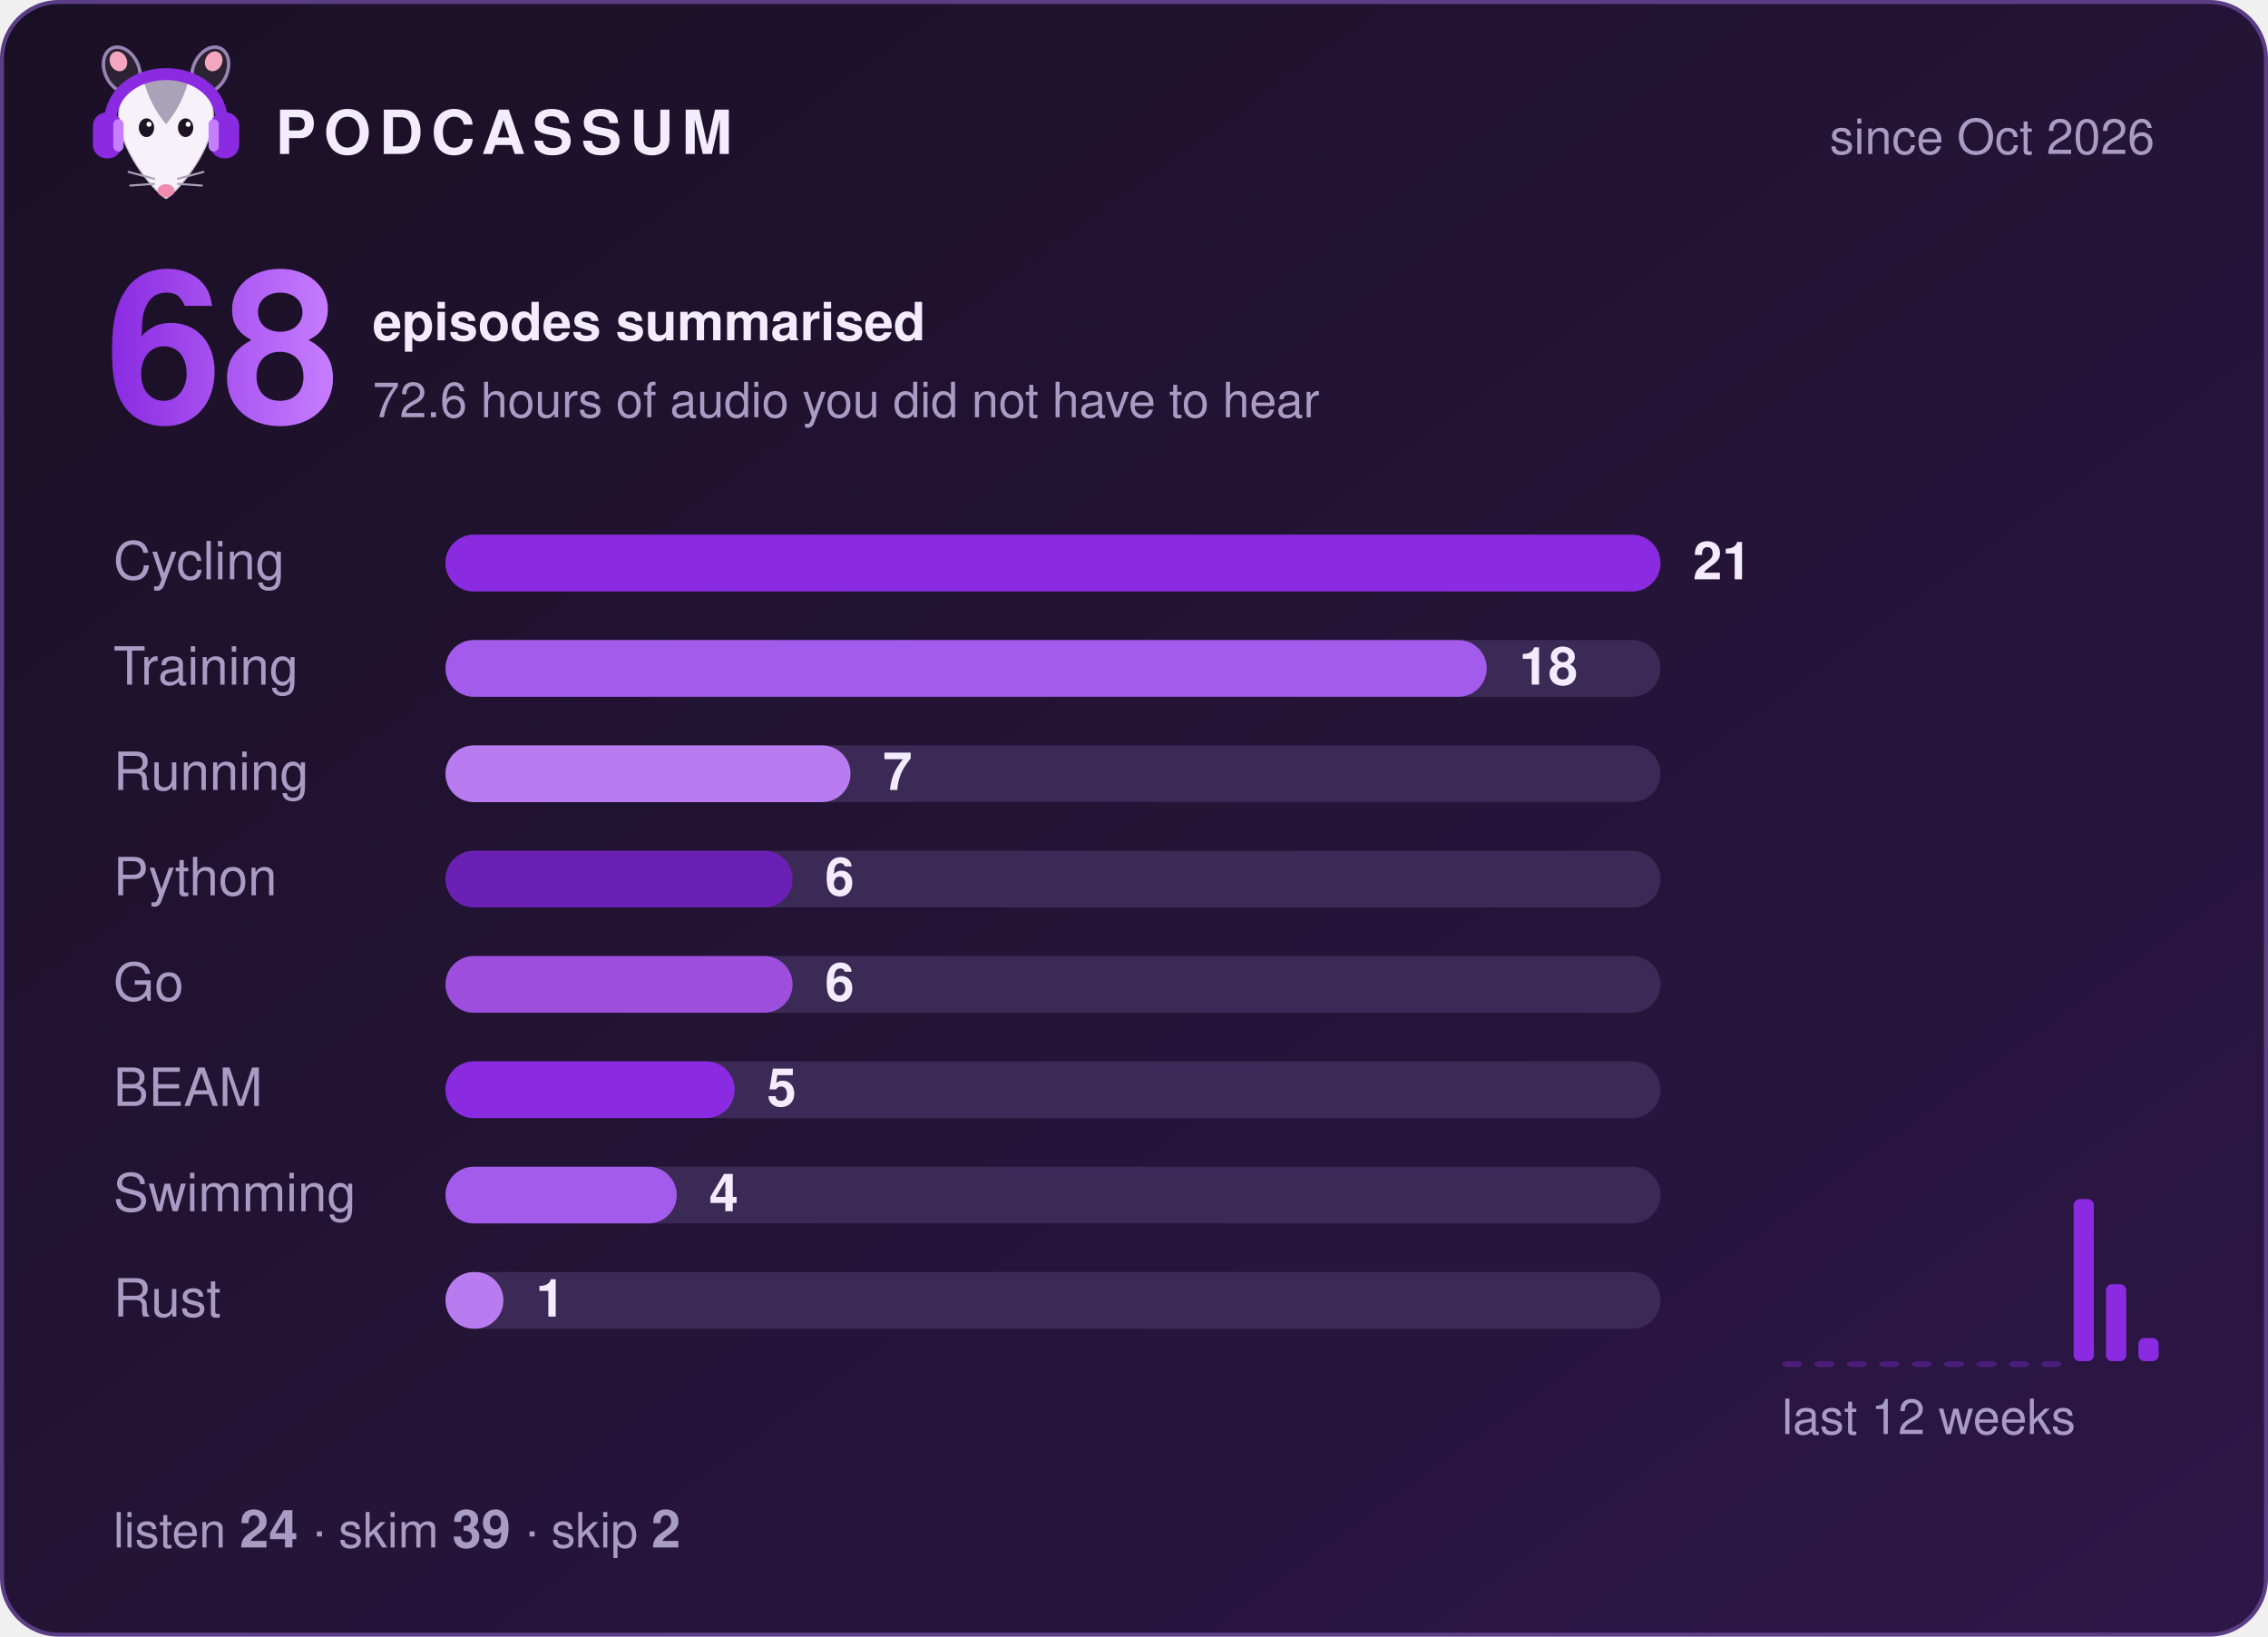
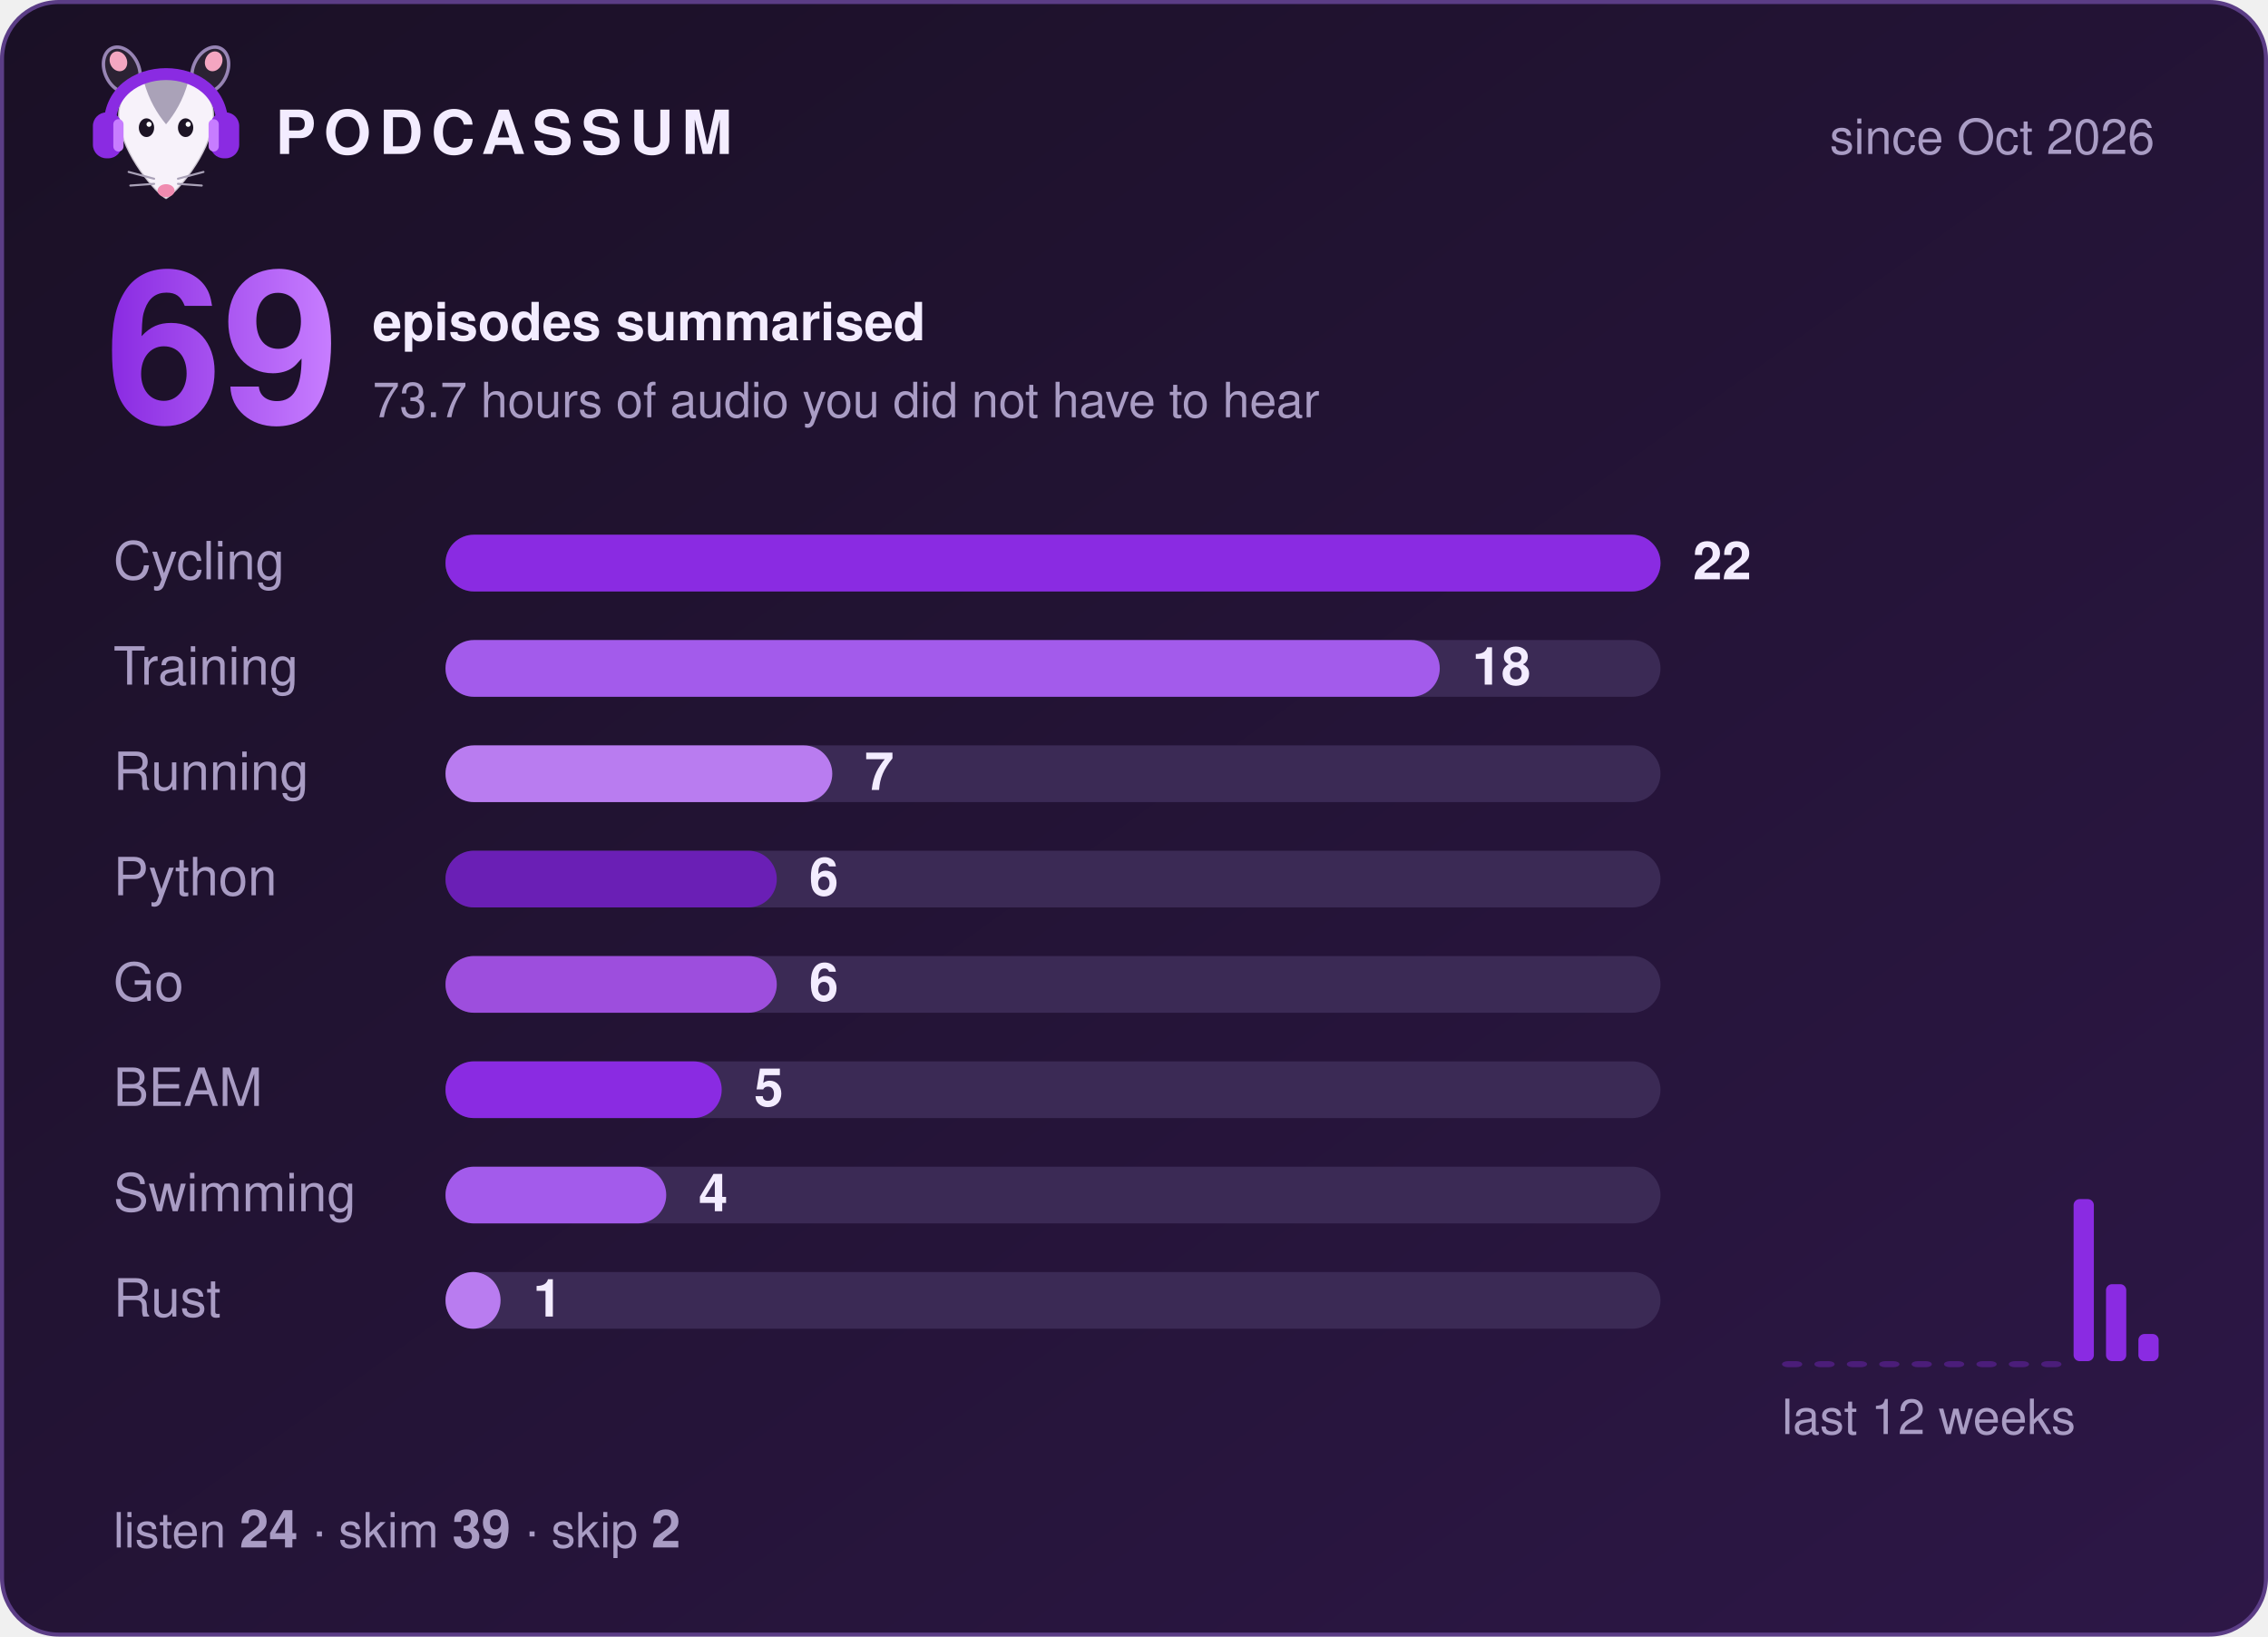
- <svg xmlns="http://www.w3.org/2000/svg" width="560" height="404" viewBox="0 0 560 404" role="img" aria-label="Podcassum: 68 episodes summarised">
+ <svg xmlns="http://www.w3.org/2000/svg" width="560" height="404" viewBox="0 0 560 404" role="img" aria-label="Podcassum: 69 episodes summarised">
  <defs>
    <linearGradient id="bg" x1="0" y1="0" x2="1" y2="1">
      <stop offset="0" stop-color="#1a1025" />
      <stop offset="1" stop-color="#2d1747" />
    </linearGradient>
    <linearGradient id="num" x1="0" y1="0" x2="1" y2="0">
      <stop offset="0" stop-color="#8A2BE2" />
      <stop offset="1" stop-color="#C77DFF" />
    </linearGradient>
  </defs>
  <style>
  text { font-family: -apple-system, "Segoe UI", Helvetica, Arial, sans-serif; fill: #f3ecff; }
  .title { font-size: 15px; font-weight: 700; letter-spacing: 2px; }
  .dim { font-size: 12px; fill: #a99cc4; }
  .big { font-size: 52px; font-weight: 800; fill: url(#num); }
  .label { font-size: 13px; fill: #a99cc4; }
  .count { font-size: 13px; font-weight: 700; }
  .bar { transform-box: fill-box; transform-origin: left; animation: grow 0.9s cubic-bezier(.2,.8,.2,1) both; }
  @keyframes grow { from { transform: scaleX(0); } to { transform: scaleX(1); } }
</style>
  <rect x="0.5" y="0.5" width="559" height="403" rx="14" fill="url(#bg)" stroke="#5b3d86" />
  <g transform="translate(20,8) scale(0.42)">
    <ellipse cx="24" cy="22" rx="10" ry="14" transform="rotate(-25 24 22)" fill="#2b2233" stroke="#C9B3EE" stroke-opacity=".7" stroke-width="2" />
    <ellipse cx="76" cy="22" rx="10" ry="14" transform="rotate(25 76 22)" fill="#2b2233" stroke="#C9B3EE" stroke-opacity=".7" stroke-width="2" />
    <ellipse cx="22" cy="17" rx="5" ry="6" transform="rotate(-25 22 17)" fill="#f4a6c1" />
    <ellipse cx="78" cy="17" rx="5" ry="6" transform="rotate(25 78 17)" fill="#f4a6c1" />
    <path d="M50 98 C44 95 24 72 22 52 C20 34 35 26 50 26 C65 26 80 34 78 52 C76 72 56 95 50 98 Z" fill="#f7f2fa" stroke="#2b2233" stroke-opacity=".2" stroke-width="1.5" />
    <path d="M37 29 C43 24 57 24 63 29 C60 40 55 48 50 54 C45 48 40 40 37 29 Z" fill="#aaa2b8" />
    <ellipse cx="38.5" cy="56" rx="4.5" ry="5.5" fill="#1c1424" />
    <ellipse cx="61.5" cy="56" rx="4.5" ry="5.5" fill="#1c1424" />
    <circle cx="40" cy="54" r="1.5" fill="#fff" />
    <circle cx="63" cy="54" r="1.5" fill="#fff" />
    <ellipse cx="50" cy="93" rx="5" ry="3.8" fill="#f08bb0" />
    <g stroke="#aaa2b8" stroke-width="1.2" stroke-linecap="round">
      <path d="M43 86 L28 82 M43 89 L29 90 M57 86 L72 82 M57 89 L71 90" />
    </g>
    <path d="M17 56 C15 14 85 14 83 56" fill="none" stroke="#8A2BE2" stroke-width="7" stroke-linecap="round" />
    <rect x="7" y="47" width="17" height="27" rx="8" fill="#8A2BE2" />
    <rect x="76" y="47" width="17" height="27" rx="8" fill="#8A2BE2" />
    <rect x="19" y="51" width="6" height="19" rx="3" fill="#C77DFF" />
    <rect x="75" y="51" width="6" height="19" rx="3" fill="#C77DFF" />
  </g>
  <text x="68" y="38" class="title">PODCASSUM</text>
  <text x="532" y="38" class="dim" text-anchor="end">since Oct 2026</text>
-   <text x="26" y="104" class="big">68</text>
+   <text x="26" y="104" class="big">69</text>
  <text x="92" y="84" class="count">episodes summarised</text>
-   <text x="92" y="103" class="dim">72.6 hours of audio you did not have to hear</text>
+   <text x="92" y="103" class="dim">73.7 hours of audio you did not have to hear</text>
  <text x="28" y="143" class="label">Cycling</text>
  <rect x="110" y="132" width="300" height="14" rx="7" fill="#3b2a55" />
  <rect x="110" y="132" width="300.0" height="14" rx="7" fill="#8A2BE2" class="bar" style="animation-delay:0.00s" />
-   <text x="418.0" y="143" class="count">21</text>
+   <text x="418.0" y="143" class="count">22</text>
  <text x="28" y="169" class="label">Training</text>
  <rect x="110" y="158" width="300" height="14" rx="7" fill="#3b2a55" />
-   <rect x="110" y="158" width="257.1" height="14" rx="7" fill="#A35BEB" class="bar" style="animation-delay:0.15s" />
-   <text x="375.1" y="169" class="count">18</text>
+   <rect x="110" y="158" width="245.5" height="14" rx="7" fill="#A35BEB" class="bar" style="animation-delay:0.15s" />
+   <text x="363.5" y="169" class="count">18</text>
  <text x="28" y="195" class="label">Running</text>
  <rect x="110" y="184" width="300" height="14" rx="7" fill="#3b2a55" />
-   <rect x="110" y="184" width="100.0" height="14" rx="7" fill="#B97CF0" class="bar" style="animation-delay:0.30s" />
-   <text x="218.0" y="195" class="count">7</text>
+   <rect x="110" y="184" width="95.5" height="14" rx="7" fill="#B97CF0" class="bar" style="animation-delay:0.30s" />
+   <text x="213.5" y="195" class="count">7</text>
  <text x="28" y="221" class="label">Python</text>
  <rect x="110" y="210" width="300" height="14" rx="7" fill="#3b2a55" />
-   <rect x="110" y="210" width="85.7" height="14" rx="7" fill="#6A1FB5" class="bar" style="animation-delay:0.45s" />
-   <text x="203.7" y="221" class="count">6</text>
+   <rect x="110" y="210" width="81.8" height="14" rx="7" fill="#6A1FB5" class="bar" style="animation-delay:0.45s" />
+   <text x="199.8" y="221" class="count">6</text>
  <text x="28" y="247" class="label">Go</text>
  <rect x="110" y="236" width="300" height="14" rx="7" fill="#3b2a55" />
-   <rect x="110" y="236" width="85.7" height="14" rx="7" fill="#9D4EDD" class="bar" style="animation-delay:0.60s" />
-   <text x="203.7" y="247" class="count">6</text>
+   <rect x="110" y="236" width="81.8" height="14" rx="7" fill="#9D4EDD" class="bar" style="animation-delay:0.60s" />
+   <text x="199.8" y="247" class="count">6</text>
  <text x="28" y="273" class="label">BEAM</text>
  <rect x="110" y="262" width="300" height="14" rx="7" fill="#3b2a55" />
-   <rect x="110" y="262" width="71.4" height="14" rx="7" fill="#8A2BE2" class="bar" style="animation-delay:0.75s" />
-   <text x="189.4" y="273" class="count">5</text>
+   <rect x="110" y="262" width="68.2" height="14" rx="7" fill="#8A2BE2" class="bar" style="animation-delay:0.75s" />
+   <text x="186.2" y="273" class="count">5</text>
  <text x="28" y="299" class="label">Swimming</text>
  <rect x="110" y="288" width="300" height="14" rx="7" fill="#3b2a55" />
-   <rect x="110" y="288" width="57.1" height="14" rx="7" fill="#A35BEB" class="bar" style="animation-delay:0.90s" />
-   <text x="175.1" y="299" class="count">4</text>
+   <rect x="110" y="288" width="54.5" height="14" rx="7" fill="#A35BEB" class="bar" style="animation-delay:0.90s" />
+   <text x="172.5" y="299" class="count">4</text>
  <text x="28" y="325" class="label">Rust</text>
  <rect x="110" y="314" width="300" height="14" rx="7" fill="#3b2a55" />
-   <rect x="110" y="314" width="14.3" height="14" rx="7" fill="#B97CF0" class="bar" style="animation-delay:1.05s" />
-   <text x="132.3" y="325" class="count">1</text>
+   <rect x="110" y="314" width="13.6" height="14" rx="7" fill="#B97CF0" class="bar" style="animation-delay:1.05s" />
+   <text x="131.6" y="325" class="count">1</text>
  <rect x="440" y="336.0" width="5" height="1.5" rx="1.5" fill="#8A2BE2" opacity="0.35" />
  <rect x="448" y="336.0" width="5" height="1.5" rx="1.5" fill="#8A2BE2" opacity="0.35" />
  <rect x="456" y="336.0" width="5" height="1.5" rx="1.5" fill="#8A2BE2" opacity="0.35" />
  <rect x="464" y="336.0" width="5" height="1.5" rx="1.5" fill="#8A2BE2" opacity="0.35" />
  <rect x="472" y="336.0" width="5" height="1.5" rx="1.5" fill="#8A2BE2" opacity="0.35" />
  <rect x="480" y="336.0" width="5" height="1.5" rx="1.5" fill="#8A2BE2" opacity="0.35" />
  <rect x="488" y="336.0" width="5" height="1.5" rx="1.5" fill="#8A2BE2" opacity="0.35" />
  <rect x="496" y="336.0" width="5" height="1.5" rx="1.5" fill="#8A2BE2" opacity="0.35" />
  <rect x="504" y="336.0" width="5" height="1.5" rx="1.5" fill="#8A2BE2" opacity="0.35" />
  <rect x="512" y="296.0" width="5" height="40.0" rx="1.5" fill="#8A2BE2" opacity="1" />
  <rect x="520" y="317.0" width="5" height="19.0" rx="1.5" fill="#8A2BE2" opacity="1" />
-   <rect x="528" y="330.3" width="5" height="5.7" rx="1.5" fill="#8A2BE2" opacity="1" />
+   <rect x="528" y="329.3" width="5" height="6.7" rx="1.5" fill="#8A2BE2" opacity="1" />
  <text x="440" y="354" class="dim">last 12 weeks</text>
  <text x="28" y="382" class="dim">listen <tspan class="count">24</tspan>  ·  skim <tspan class="count">39</tspan>  ·  skip <tspan class="count">2</tspan>
  </text>
</svg>
